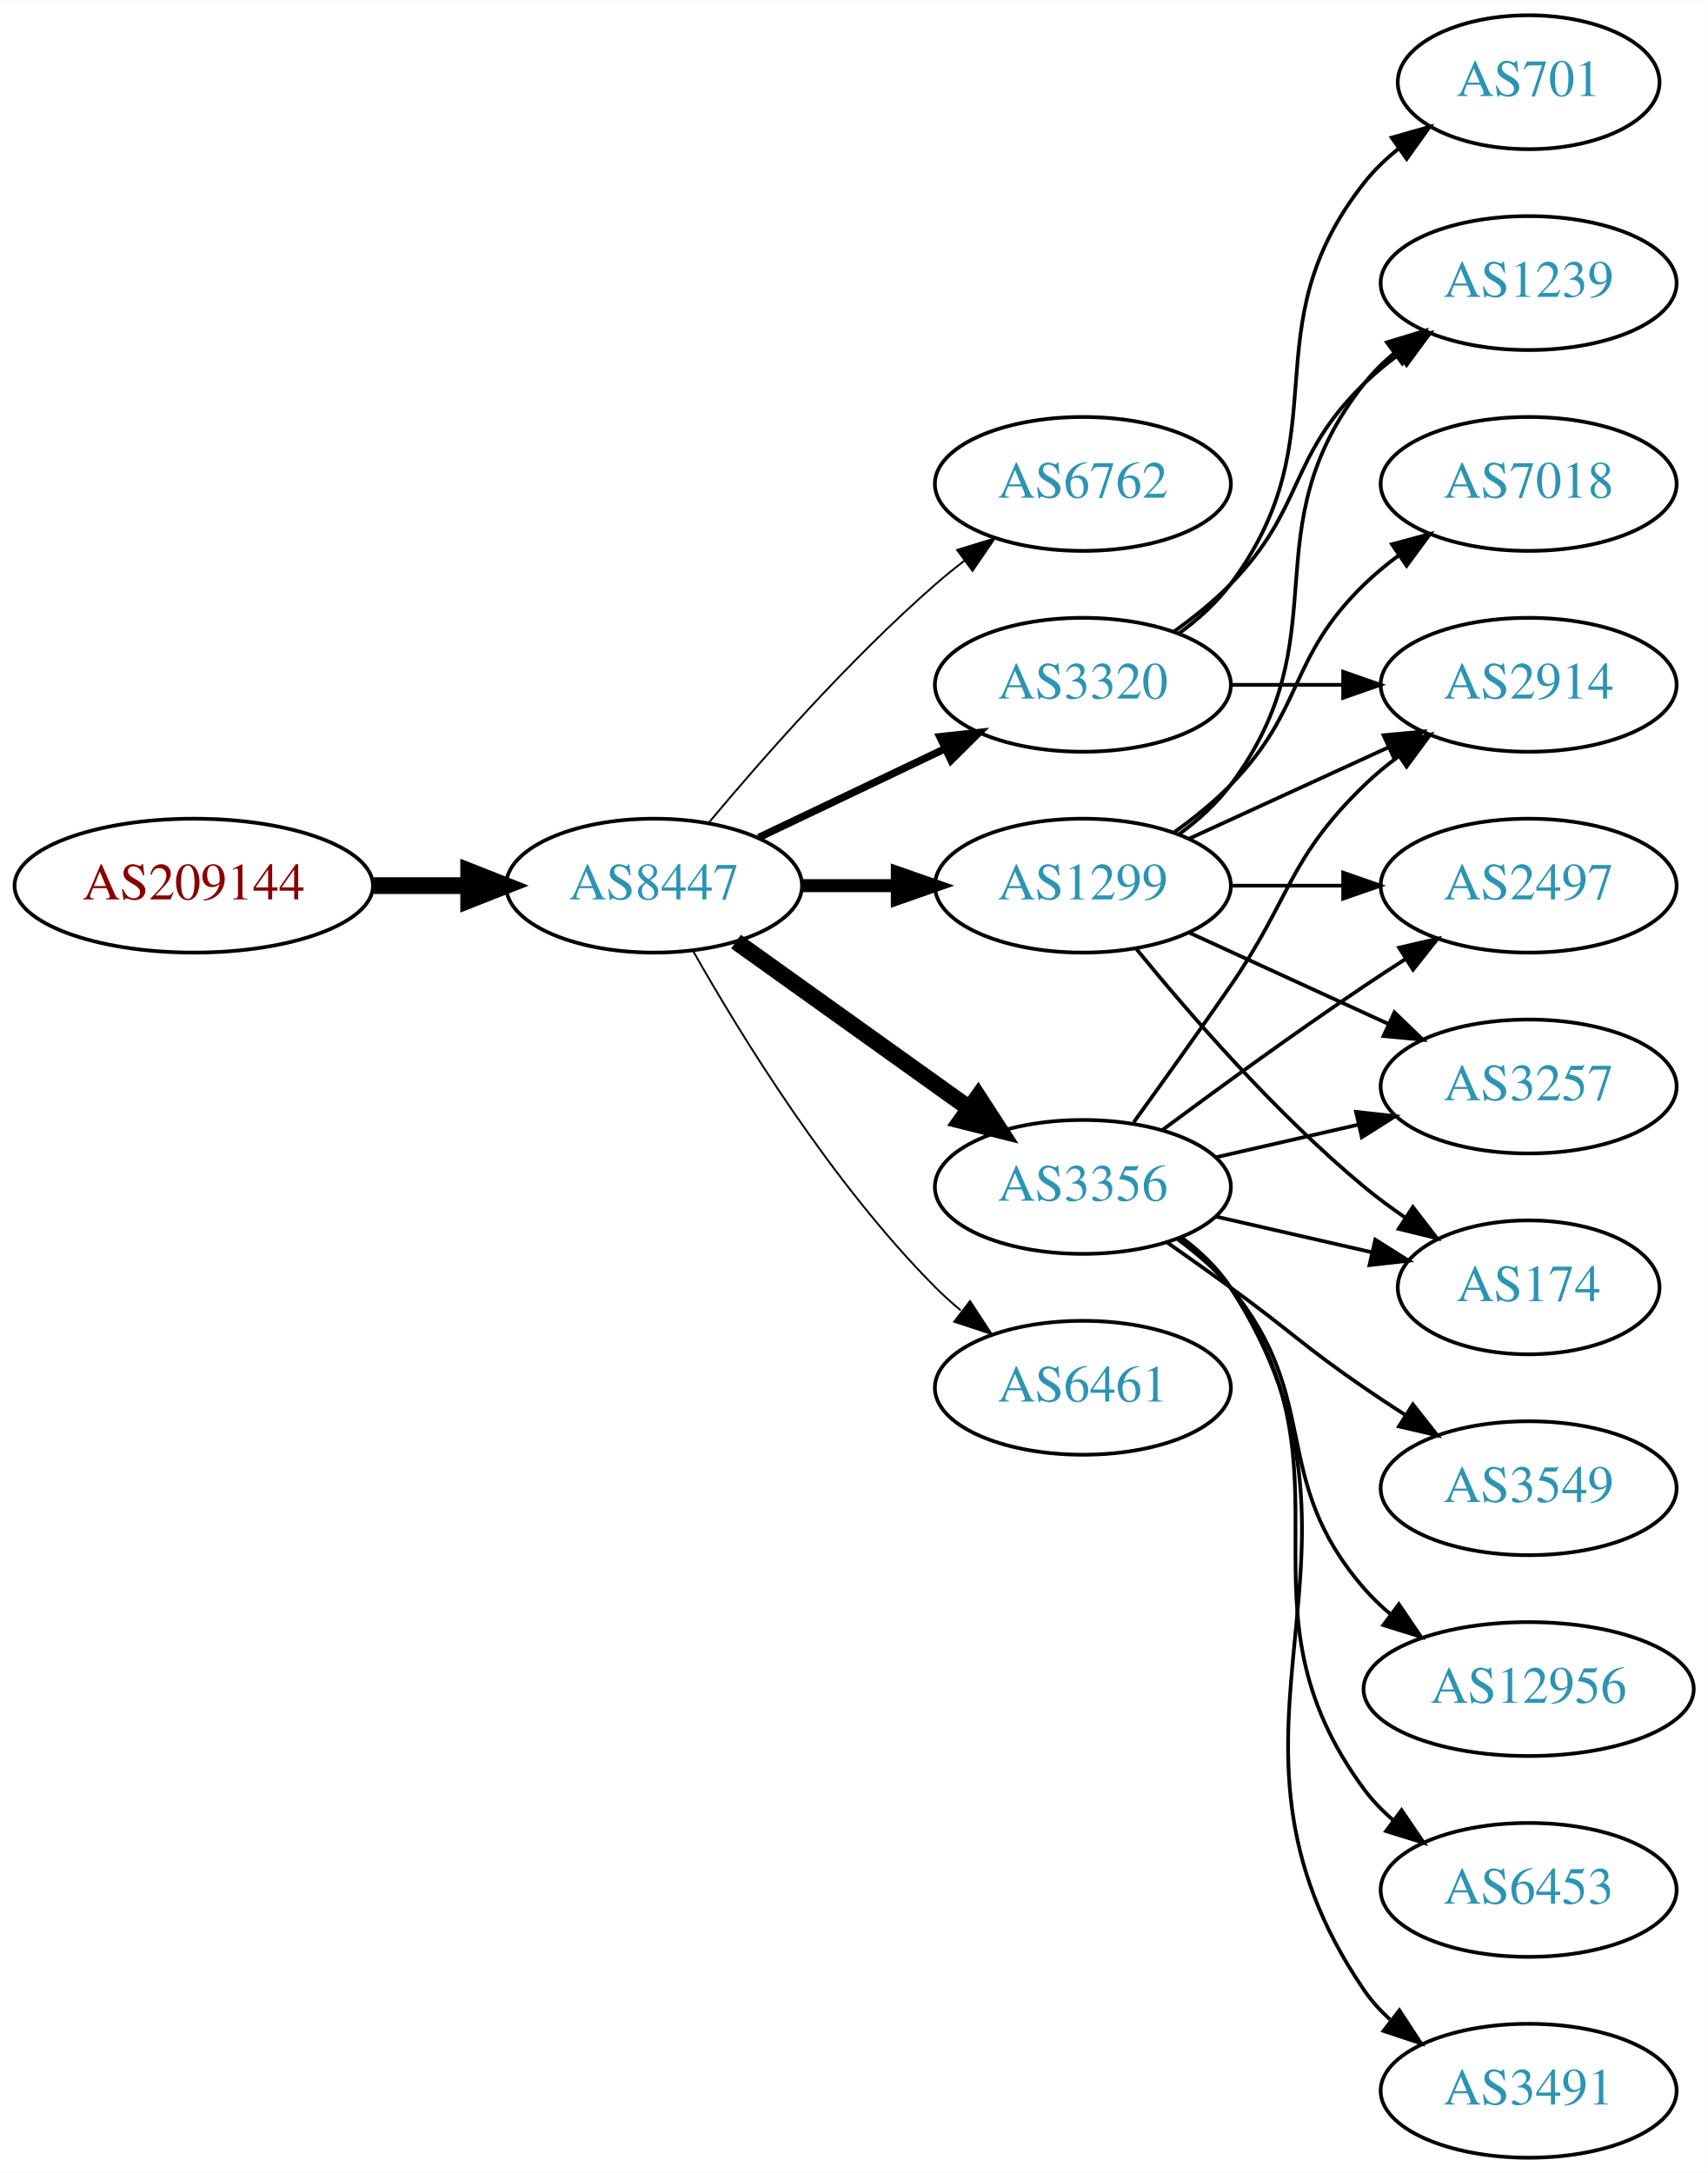
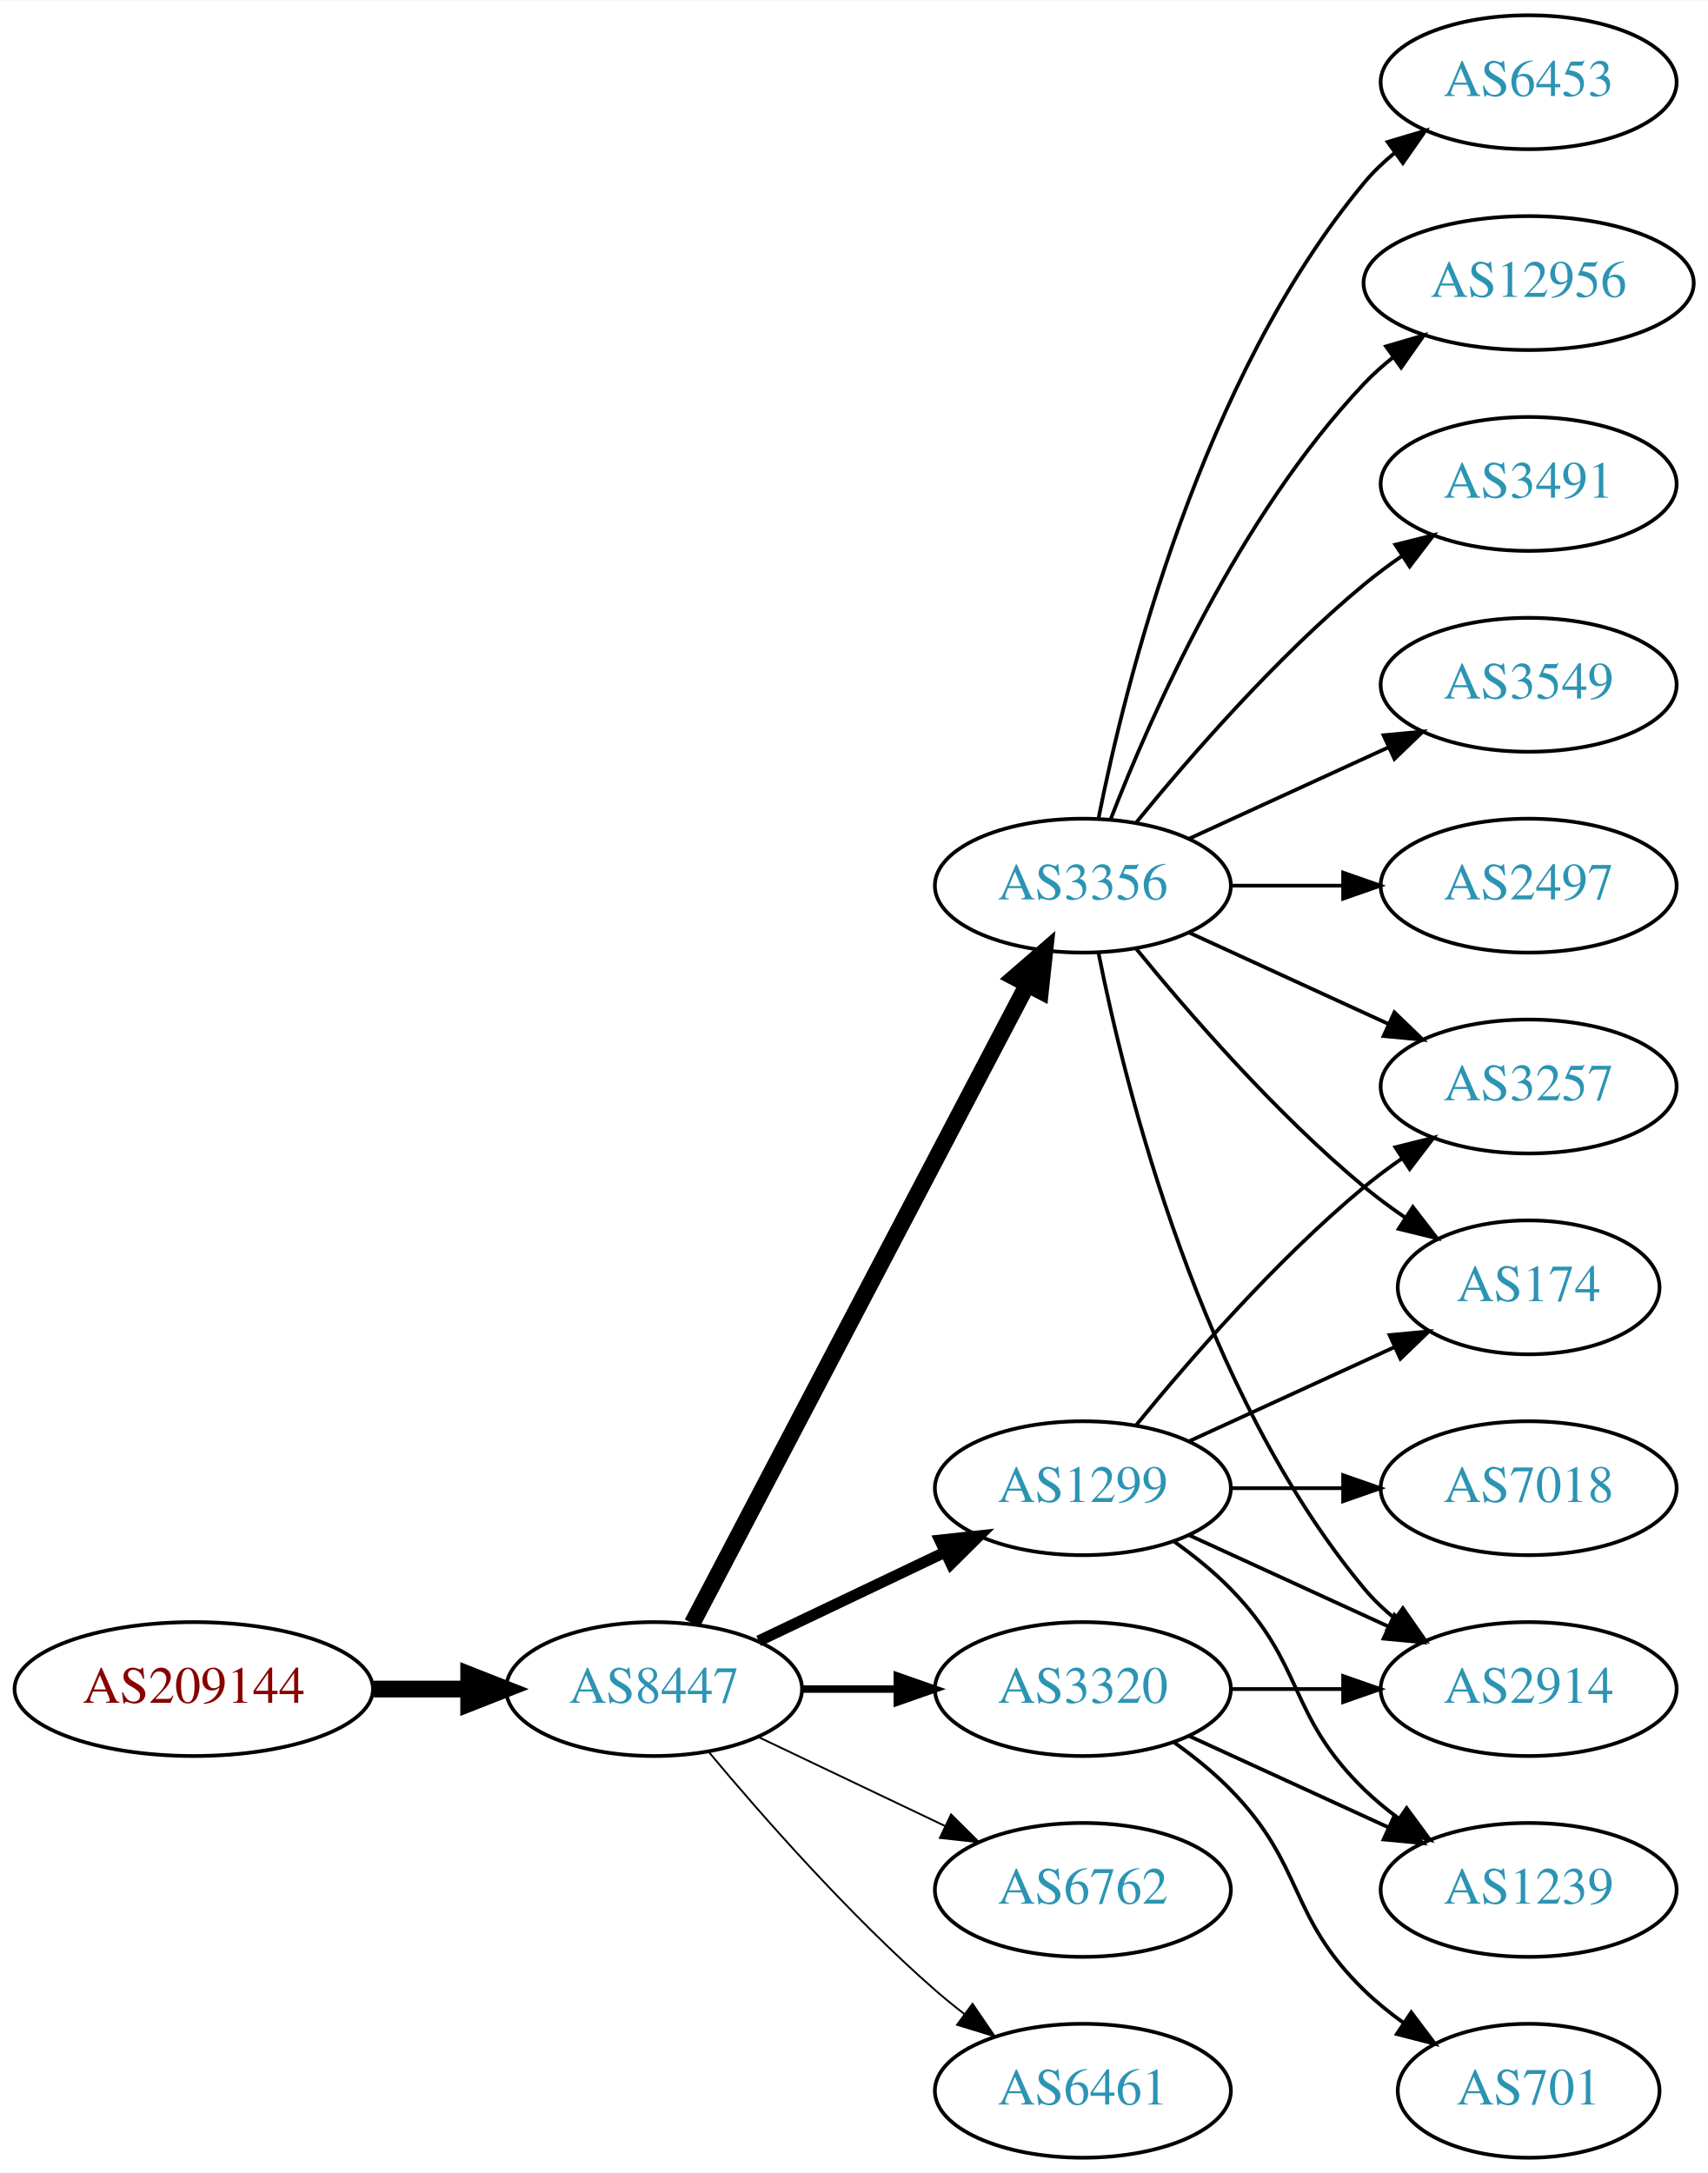
<svg xmlns="http://www.w3.org/2000/svg" xmlns:xlink="http://www.w3.org/1999/xlink" width="459pt" height="584pt" viewBox="0.00 0.00 459.17 584.00">
  <g id="graph0" class="graph" transform="scale(1 1) rotate(0) translate(4 580)">
    <polygon fill="white" stroke="none" points="-4,4 -4,-580 455.17,-580 455.17,4 -4,4" />
    <g id="node1" class="node">
      <g id="a_node1">
        <a xlink:href="/asn/209144" xlink:title="AS209144 ~ Zellstoff Poels AG [AT]">
-           <ellipse fill="#ffffff" stroke="black" cx="48.096" cy="-342" rx="48.192" ry="18" />
-           <text text-anchor="middle" x="48.096" y="-338.3" font-family="Times,serif" font-size="14.00" fill="#880000">AS209144</text>
+           <ellipse fill="#ffffff" stroke="black" cx="48.096" cy="-126" rx="48.192" ry="18" />
+           <text text-anchor="middle" x="48.096" y="-122.3" font-family="Times,serif" font-size="14.00" fill="#880000">AS209144</text>
        </a>
      </g>
    </g>
    <g id="node2" class="node">
      <g id="a_node2">
        <a xlink:href="/asn/8447" xlink:title="AS8447 ~ A1 Telekom Austria AG [AT]">
-           <ellipse fill="#ffffff" stroke="black" cx="171.838" cy="-342" rx="39.794" ry="18" />
-           <text text-anchor="middle" x="171.838" y="-338.3" font-family="Times,serif" font-size="14.00" fill="#2c94b3">AS8447</text>
+           <ellipse fill="#ffffff" stroke="black" cx="171.838" cy="-126" rx="39.794" ry="18" />
+           <text text-anchor="middle" x="171.838" y="-122.3" font-family="Times,serif" font-size="14.00" fill="#2c94b3">AS8447</text>
        </a>
      </g>
    </g>
    <g id="edge1" class="edge">
-       <path fill="none" stroke="black" stroke-width="4.5" d="M96.513,-342C104.867,-342 113.577,-342 121.969,-342" />
-       <polygon fill="black" stroke="black" stroke-width="4.5" points="122.004,-345.938 132.004,-342 122.004,-338.063 122.004,-345.938" />
+       <path fill="none" stroke="black" stroke-width="4.5" d="M96.513,-126C104.867,-126 113.577,-126 121.969,-126" />
+       <polygon fill="black" stroke="black" stroke-width="4.5" points="122.004,-129.938 132.004,-126 122.004,-122.063 122.004,-129.938" />
    </g>
    <g id="node3" class="node">
      <g id="a_node3">
-         <a xlink:href="/asn/6762" xlink:title="AS6762 ~ TELECOM ITALIA SPARKLE S.p.A. [IT]">
-           <ellipse fill="#ffffff" stroke="black" cx="287.131" cy="-450" rx="39.794" ry="18" />
-           <text text-anchor="middle" x="287.131" y="-446.3" font-family="Times,serif" font-size="14.00" fill="#2c94b3">AS6762</text>
+         <a xlink:href="/asn/3356" xlink:title="AS3356 ~ Level 3 Parent, LLC [US]">
+           <ellipse fill="#ffffff" stroke="black" cx="287.131" cy="-342" rx="39.794" ry="18" />
+           <text text-anchor="middle" x="287.131" y="-338.3" font-family="Times,serif" font-size="14.00" fill="#2c94b3">AS3356</text>
        </a>
      </g>
    </g>
    <g id="edge2" class="edge">
-       <path fill="none" stroke="black" stroke-width="0.5" d="M186.468,-358.817C200.751,-375.929 224.297,-402.745 247.484,-423 249.95,-425.154 252.589,-427.294 255.286,-429.372" />
-       <polygon fill="black" stroke="black" stroke-width="0.5" points="253.311,-432.264 263.44,-435.37 257.459,-426.625 253.311,-432.264" />
+       <path fill="none" stroke="black" stroke-width="4.5" d="M182.109,-143.676C201.951,-181.505 248.628,-270.499 272.115,-315.278" />
+       <polygon fill="black" stroke="black" stroke-width="4.5" points="268.759,-317.356 276.89,-324.383 275.732,-313.698 268.759,-317.356" />
    </g>
    <g id="node4" class="node">
      <g id="a_node4">
-         <a xlink:href="/asn/3356" xlink:title="AS3356 ~ Level 3 Parent, LLC [US]">
-           <ellipse fill="#ffffff" stroke="black" cx="287.131" cy="-261" rx="39.794" ry="18" />
-           <text text-anchor="middle" x="287.131" y="-257.3" font-family="Times,serif" font-size="14.00" fill="#2c94b3">AS3356</text>
+         <a xlink:href="/asn/1299" xlink:title="AS1299 ~ Telia Carrier [EU]">
+           <ellipse fill="#ffffff" stroke="black" cx="287.131" cy="-180" rx="39.794" ry="18" />
+           <text text-anchor="middle" x="287.131" y="-176.3" font-family="Times,serif" font-size="14.00" fill="#2c94b3">AS1299</text>
        </a>
      </g>
    </g>
    <g id="edge3" class="edge">
-       <path fill="none" stroke="black" stroke-width="4.5" d="M193.882,-326.954C211.497,-314.361 236.835,-296.245 256.501,-282.184" />
-       <polygon fill="black" stroke="black" stroke-width="4.5" points="258.97,-285.259 264.815,-276.24 254.39,-278.853 258.97,-285.259" />
+       <path fill="none" stroke="black" stroke-width="3" d="M199.974,-138.934C214.968,-146.081 233.789,-155.052 250.013,-162.785" />
+       <polygon fill="black" stroke="black" stroke-width="3" points="248.683,-166.028 259.216,-167.171 251.695,-159.709 248.683,-166.028" />
    </g>
    <g id="node5" class="node">
      <g id="a_node5">
-         <a xlink:href="/asn/1299" xlink:title="AS1299 ~ Telia Carrier [EU]">
-           <ellipse fill="#ffffff" stroke="black" cx="287.131" cy="-342" rx="39.794" ry="18" />
-           <text text-anchor="middle" x="287.131" y="-338.3" font-family="Times,serif" font-size="14.00" fill="#2c94b3">AS1299</text>
+         <a xlink:href="/asn/3320" xlink:title="AS3320 ~ DTAG [DE]">
+           <ellipse fill="#ffffff" stroke="black" cx="287.131" cy="-126" rx="39.794" ry="18" />
+           <text text-anchor="middle" x="287.131" y="-122.3" font-family="Times,serif" font-size="14.00" fill="#2c94b3">AS3320</text>
        </a>
      </g>
    </g>
    <g id="edge4" class="edge">
-       <path fill="none" stroke="black" stroke-width="3.5" d="M211.51,-342C219.713,-342 228.477,-342 237.009,-342" />
-       <polygon fill="black" stroke="black" stroke-width="3.5" points="237.248,-345.5 247.248,-342 237.248,-338.5 237.248,-345.5" />
+       <path fill="none" stroke="black" stroke-width="2" d="M211.51,-126C219.713,-126 228.477,-126 237.009,-126" />
+       <polygon fill="black" stroke="black" stroke-width="2" points="237.248,-129.5 247.248,-126 237.248,-122.5 237.248,-129.5" />
    </g>
    <g id="node6" class="node">
      <g id="a_node6">
-         <a xlink:href="/asn/3320" xlink:title="AS3320 ~ DTAG [DE]">
-           <ellipse fill="#ffffff" stroke="black" cx="287.131" cy="-396" rx="39.794" ry="18" />
-           <text text-anchor="middle" x="287.131" y="-392.3" font-family="Times,serif" font-size="14.00" fill="#2c94b3">AS3320</text>
+         <a xlink:href="/asn/6762" xlink:title="AS6762 ~ TELECOM ITALIA SPARKLE S.p.A. [IT]">
+           <ellipse fill="#ffffff" stroke="black" cx="287.131" cy="-72" rx="39.794" ry="18" />
+           <text text-anchor="middle" x="287.131" y="-68.3" font-family="Times,serif" font-size="14.00" fill="#2c94b3">AS6762</text>
        </a>
      </g>
    </g>
    <g id="edge5" class="edge">
-       <path fill="none" stroke="black" stroke-width="2" d="M199.974,-354.934C214.968,-362.081 233.789,-371.052 250.013,-378.785" />
-       <polygon fill="black" stroke="black" stroke-width="2" points="248.683,-382.028 259.216,-383.171 251.695,-375.709 248.683,-382.028" />
+       <path fill="none" stroke="black" stroke-width="0.5" d="M199.974,-113.066C214.968,-105.919 233.789,-96.948 250.013,-89.215" />
+       <polygon fill="black" stroke="black" stroke-width="0.5" points="251.695,-92.291 259.216,-84.829 248.683,-85.972 251.695,-92.291" />
    </g>
    <g id="node7" class="node">
      <g id="a_node7">
        <a xlink:href="/asn/6461" xlink:title="AS6461 ~ Zayo Bandwidth [US]">
-           <ellipse fill="#ffffff" stroke="black" cx="287.131" cy="-207" rx="39.794" ry="18" />
-           <text text-anchor="middle" x="287.131" y="-203.3" font-family="Times,serif" font-size="14.00" fill="#2c94b3">AS6461</text>
+           <ellipse fill="#ffffff" stroke="black" cx="287.131" cy="-18" rx="39.794" ry="18" />
+           <text text-anchor="middle" x="287.131" y="-14.3" font-family="Times,serif" font-size="14.00" fill="#2c94b3">AS6461</text>
        </a>
      </g>
    </g>
    <g id="edge6" class="edge">
-       <path fill="none" stroke="black" stroke-width="0.5" d="M182.298,-324.51C195.08,-301.904 219.512,-262.114 247.484,-234 249.595,-231.879 251.891,-229.812 254.277,-227.829" />
-       <polygon fill="black" stroke="black" stroke-width="0.5" points="256.792,-230.31 262.592,-221.444 252.529,-224.758 256.792,-230.31" />
+       <path fill="none" stroke="black" stroke-width="0.5" d="M186.468,-109.183C200.751,-92.071 224.297,-65.255 247.484,-45 249.95,-42.846 252.589,-40.706 255.286,-38.628" />
+       <polygon fill="black" stroke="black" stroke-width="0.5" points="257.459,-41.375 263.44,-32.63 253.311,-35.736 257.459,-41.375" />
    </g>
    <g id="node8" class="node">
      <g id="a_node8">
+         <a xlink:href="/asn/3549" xlink:title="AS3549 ~ Level 3 Parent, LLC [US]">
+           <ellipse fill="#ffffff" stroke="black" cx="406.973" cy="-396" rx="39.794" ry="18" />
+           <text text-anchor="middle" x="406.973" y="-392.3" font-family="Times,serif" font-size="14.00" fill="#2c94b3">AS3549</text>
+         </a>
+       </g>
+     </g>
+     <g id="edge7" class="edge">
+       <path fill="none" stroke="black" d="M315.76,-354.661C331.717,-361.973 351.987,-371.261 369.27,-379.181" />
+       <polygon fill="black" stroke="black" points="367.969,-382.435 378.518,-383.419 370.885,-376.071 367.969,-382.435" />
+     </g>
+     <g id="node9" class="node">
+       <g id="a_node9">
+         <a xlink:href="/asn/174" xlink:title="AS174 ~ Cogent Communications [US]">
+           <ellipse fill="#ffffff" stroke="black" cx="406.973" cy="-234" rx="35.194" ry="18" />
+           <text text-anchor="middle" x="406.973" y="-230.3" font-family="Times,serif" font-size="14.00" fill="#2c94b3">AS174</text>
+         </a>
+       </g>
+     </g>
+     <g id="edge8" class="edge">
+       <path fill="none" stroke="black" d="M301.55,-324.935C315.665,-307.625 339.079,-280.655 362.777,-261 366.241,-258.128 370.033,-255.331 373.888,-252.692" />
+       <polygon fill="black" stroke="black" points="375.849,-255.592 382.32,-247.203 372.03,-249.725 375.849,-255.592" />
+     </g>
+     <g id="node10" class="node">
+       <g id="a_node10">
        <a xlink:href="/asn/2497" xlink:title="AS2497 ~ Internet Initiative Japan Inc. [JP]">
          <ellipse fill="#ffffff" stroke="black" cx="406.973" cy="-342" rx="39.794" ry="18" />
          <text text-anchor="middle" x="406.973" y="-338.3" font-family="Times,serif" font-size="14.00" fill="#2c94b3">AS2497</text>
        </a>
      </g>
    </g>
-     <g id="edge7" class="edge">
-       <path fill="none" stroke="black" d="M308.461,-276.277C323.324,-287.304 344.068,-302.407 362.777,-315 366.326,-317.389 370.077,-319.839 373.825,-322.242" />
-       <polygon fill="black" stroke="black" points="372.151,-325.325 382.474,-327.712 375.893,-319.409 372.151,-325.325" />
-     </g>
-     <g id="node9" class="node">
-       <g id="a_node9">
-         <a xlink:href="/asn/2914" xlink:title="AS2914 ~ NTT America, Inc. [US]">
-           <ellipse fill="#ffffff" stroke="black" cx="406.973" cy="-396" rx="39.794" ry="18" />
-           <text text-anchor="middle" x="406.973" y="-392.3" font-family="Times,serif" font-size="14.00" fill="#2c94b3">AS2914</text>
-         </a>
-       </g>
-     </g>
-     <g id="edge8" class="edge">
-       <path fill="none" stroke="black" d="M300.81,-278.406C308.426,-288.937 318.258,-302.67 326.777,-315 343.173,-338.731 342.084,-348.906 362.777,-369 365.623,-371.763 368.796,-374.386 372.096,-376.834" />
-       <polygon fill="black" stroke="black" points="370.213,-379.786 380.444,-382.538 374.162,-374.006 370.213,-379.786" />
-     </g>
-     <g id="node10" class="node">
-       <g id="a_node10">
-         <a xlink:href="/asn/12956" xlink:title="AS12956 ~ TELXIUS [ES]">
-           <ellipse fill="#ffffff" stroke="black" cx="406.973" cy="-126" rx="44.393" ry="18" />
-           <text text-anchor="middle" x="406.973" y="-122.3" font-family="Times,serif" font-size="14.00" fill="#2c94b3">AS12956</text>
-         </a>
-       </g>
-     </g>
    <g id="edge9" class="edge">
-       <path fill="none" stroke="black" d="M312.712,-246.844C317.806,-243.128 322.82,-238.799 326.777,-234 351.842,-203.606 336.943,-182.742 362.777,-153 364.923,-150.53 367.351,-148.209 369.935,-146.047" />
-       <polygon fill="black" stroke="black" points="372.08,-148.814 378.026,-140.044 367.909,-143.192 372.08,-148.814" />
+       <path fill="none" stroke="black" d="M327.044,-342C336.597,-342 346.947,-342 356.909,-342" />
+       <polygon fill="black" stroke="black" points="357.102,-345.5 367.102,-342 357.102,-338.5 357.102,-345.5" />
    </g>
    <g id="node11" class="node">
      <g id="a_node11">
        <a xlink:href="/asn/3257" xlink:title="AS3257 ~ GTT [DE]">
          <ellipse fill="#ffffff" stroke="black" cx="406.973" cy="-288" rx="39.794" ry="18" />
          <text text-anchor="middle" x="406.973" y="-284.3" font-family="Times,serif" font-size="14.00" fill="#2c94b3">AS3257</text>
        </a>
      </g>
    </g>
    <g id="edge10" class="edge">
-       <path fill="none" stroke="black" d="M322.85,-268.955C334.85,-271.704 348.471,-274.825 361.164,-277.733" />
-       <polygon fill="black" stroke="black" points="360.566,-281.187 371.095,-280.009 362.129,-274.364 360.566,-281.187" />
+       <path fill="none" stroke="black" d="M315.76,-329.339C331.717,-322.027 351.987,-312.739 369.27,-304.819" />
+       <polygon fill="black" stroke="black" points="370.885,-307.929 378.518,-300.581 367.969,-301.565 370.885,-307.929" />
    </g>
    <g id="node12" class="node">
      <g id="a_node12">
-         <a xlink:href="/asn/6453" xlink:title="AS6453 ~ TATA COMMUNICATIONS (AMERICA) INC [US]">
-           <ellipse fill="#ffffff" stroke="black" cx="406.973" cy="-72" rx="39.794" ry="18" />
-           <text text-anchor="middle" x="406.973" y="-68.3" font-family="Times,serif" font-size="14.00" fill="#2c94b3">AS6453</text>
+         <a xlink:href="/asn/2914" xlink:title="AS2914 ~ NTT America, Inc. [US]">
+           <ellipse fill="#ffffff" stroke="black" cx="406.973" cy="-126" rx="39.794" ry="18" />
+           <text text-anchor="middle" x="406.973" y="-122.3" font-family="Times,serif" font-size="14.00" fill="#2c94b3">AS2914</text>
        </a>
      </g>
    </g>
    <g id="edge11" class="edge">
-       <path fill="none" stroke="black" d="M313.29,-247.284C318.355,-243.545 323.21,-239.096 326.777,-234 362.391,-183.131 325.874,-148.941 362.777,-99 365.011,-95.977 367.694,-93.214 370.615,-90.707" />
-       <polygon fill="black" stroke="black" points="372.81,-93.437 378.758,-84.669 368.64,-87.814 372.81,-93.437" />
+       <path fill="none" stroke="black" d="M291.33,-323.927C298.493,-287.859 318.767,-205.875 362.777,-153 365.182,-150.111 367.979,-147.437 370.971,-144.987" />
+       <polygon fill="black" stroke="black" points="373.161,-147.723 379.214,-139.027 369.059,-142.05 373.161,-147.723" />
    </g>
    <g id="node13" class="node">
      <g id="a_node13">
-         <a xlink:href="/asn/3491" xlink:title="AS3491 ~ PCCW Global, Inc. [US]">
-           <ellipse fill="#ffffff" stroke="black" cx="406.973" cy="-18" rx="39.794" ry="18" />
-           <text text-anchor="middle" x="406.973" y="-14.3" font-family="Times,serif" font-size="14.00" fill="#2c94b3">AS3491</text>
+         <a xlink:href="/asn/6453" xlink:title="AS6453 ~ TATA COMMUNICATIONS (AMERICA) INC [US]">
+           <ellipse fill="#ffffff" stroke="black" cx="406.973" cy="-558" rx="39.794" ry="18" />
+           <text text-anchor="middle" x="406.973" y="-554.3" font-family="Times,serif" font-size="14.00" fill="#2c94b3">AS6453</text>
        </a>
      </g>
    </g>
    <g id="edge12" class="edge">
-       <path fill="none" stroke="black" d="M313.567,-247.47C318.617,-243.722 323.397,-239.221 326.777,-234 373.252,-162.222 314.481,-115.566 362.777,-45 364.725,-42.154 367.082,-39.548 369.679,-37.176" />
-       <polygon fill="black" stroke="black" points="372.23,-39.628 378.015,-30.752 367.957,-34.083 372.23,-39.628" />
+       <path fill="none" stroke="black" d="M291.33,-360.073C298.493,-396.141 318.767,-478.125 362.777,-531 365.182,-533.889 367.979,-536.563 370.971,-539.013" />
+       <polygon fill="black" stroke="black" points="369.059,-541.95 379.214,-544.973 373.161,-536.277 369.059,-541.95" />
    </g>
    <g id="node14" class="node">
      <g id="a_node14">
-         <a xlink:href="/asn/174" xlink:title="AS174 ~ Cogent Communications [US]">
-           <ellipse fill="#ffffff" stroke="black" cx="406.973" cy="-234" rx="35.194" ry="18" />
-           <text text-anchor="middle" x="406.973" y="-230.3" font-family="Times,serif" font-size="14.00" fill="#2c94b3">AS174</text>
+         <a xlink:href="/asn/12956" xlink:title="AS12956 ~ TELXIUS [ES]">
+           <ellipse fill="#ffffff" stroke="black" cx="406.973" cy="-504" rx="44.393" ry="18" />
+           <text text-anchor="middle" x="406.973" y="-500.3" font-family="Times,serif" font-size="14.00" fill="#2c94b3">AS12956</text>
        </a>
      </g>
    </g>
    <g id="edge13" class="edge">
-       <path fill="none" stroke="black" d="M322.85,-253.045C335.943,-250.045 350.965,-246.604 364.606,-243.478" />
-       <polygon fill="black" stroke="black" points="365.747,-246.807 374.713,-241.162 364.184,-239.984 365.747,-246.807" />
+       <path fill="none" stroke="black" d="M294.654,-359.994C305.404,-387.728 329.062,-441.429 362.777,-477 365.162,-479.515 367.828,-481.893 370.634,-484.117" />
+       <polygon fill="black" stroke="black" points="368.628,-486.985 378.796,-489.961 372.703,-481.293 368.628,-486.985" />
    </g>
    <g id="node15" class="node">
      <g id="a_node15">
-         <a xlink:href="/asn/3549" xlink:title="AS3549 ~ Level 3 Parent, LLC [US]">
-           <ellipse fill="#ffffff" stroke="black" cx="406.973" cy="-180" rx="39.794" ry="18" />
-           <text text-anchor="middle" x="406.973" y="-176.3" font-family="Times,serif" font-size="14.00" fill="#2c94b3">AS3549</text>
+         <a xlink:href="/asn/3491" xlink:title="AS3491 ~ PCCW Global, Inc. [US]">
+           <ellipse fill="#ffffff" stroke="black" cx="406.973" cy="-450" rx="39.794" ry="18" />
+           <text text-anchor="middle" x="406.973" y="-446.3" font-family="Times,serif" font-size="14.00" fill="#2c94b3">AS3491</text>
        </a>
      </g>
    </g>
    <g id="edge14" class="edge">
-       <path fill="none" stroke="black" d="M309.888,-245.991C315.422,-242.121 321.341,-237.936 326.777,-234 342.977,-222.271 346.283,-218.311 362.777,-207 366.306,-204.581 370.043,-202.111 373.784,-199.698" />
-       <polygon fill="black" stroke="black" points="375.856,-202.528 382.425,-194.216 372.106,-196.618 375.856,-202.528" />
-     </g>
-     <g id="edge17" class="edge">
-       <path fill="none" stroke="black" d="M327.044,-342C336.597,-342 346.947,-342 356.909,-342" />
-       <polygon fill="black" stroke="black" points="357.102,-345.5 367.102,-342 357.102,-338.5 357.102,-345.5" />
+       <path fill="none" stroke="black" d="M301.55,-359.065C315.665,-376.375 339.079,-403.345 362.777,-423 365.994,-425.668 369.494,-428.27 373.065,-430.741" />
+       <polygon fill="black" stroke="black" points="371.143,-433.666 381.421,-436.236 374.988,-427.817 371.143,-433.666" />
+     </g>
+     <g id="edge19" class="edge">
+       <path fill="none" stroke="black" d="M315.76,-192.661C332.176,-200.183 353.158,-209.798 370.754,-217.861" />
+       <polygon fill="black" stroke="black" points="369.583,-221.174 380.132,-222.158 372.499,-214.811 369.583,-221.174" />
    </g>
    <g id="edge16" class="edge">
-       <path fill="none" stroke="black" d="M315.76,-354.661C331.717,-361.973 351.987,-371.261 369.27,-379.181" />
-       <polygon fill="black" stroke="black" points="367.969,-382.435 378.518,-383.419 370.885,-376.071 367.969,-382.435" />
+       <path fill="none" stroke="black" d="M301.55,-197.065C315.665,-214.375 339.079,-241.345 362.777,-261 365.994,-263.668 369.494,-266.27 373.065,-268.741" />
+       <polygon fill="black" stroke="black" points="371.143,-271.666 381.421,-274.236 374.988,-265.817 371.143,-271.666" />
    </g>
    <g id="edge15" class="edge">
-       <path fill="none" stroke="black" d="M315.76,-329.339C331.717,-322.027 351.987,-312.739 369.27,-304.819" />
-       <polygon fill="black" stroke="black" points="370.885,-307.929 378.518,-300.581 367.969,-301.565 370.885,-307.929" />
-     </g>
-     <g id="edge19" class="edge">
-       <path fill="none" stroke="black" d="M301.55,-324.935C315.665,-307.625 339.079,-280.655 362.777,-261 366.241,-258.128 370.033,-255.331 373.888,-252.692" />
-       <polygon fill="black" stroke="black" points="375.849,-255.592 382.32,-247.203 372.03,-249.725 375.849,-255.592" />
+       <path fill="none" stroke="black" d="M315.76,-167.339C331.717,-160.027 351.987,-150.739 369.27,-142.819" />
+       <polygon fill="black" stroke="black" points="370.885,-145.929 378.518,-138.581 367.969,-139.565 370.885,-145.929" />
    </g>
    <g id="node16" class="node">
      <g id="a_node16">
        <a xlink:href="/asn/7018" xlink:title="AS7018 ~ AT&amp;T Services, Inc. [US]">
-           <ellipse fill="#ffffff" stroke="black" cx="406.973" cy="-450" rx="39.794" ry="18" />
-           <text text-anchor="middle" x="406.973" y="-446.3" font-family="Times,serif" font-size="14.00" fill="#2c94b3">AS7018</text>
-         </a>
-       </g>
-     </g>
-     <g id="edge18" class="edge">
-       <path fill="none" stroke="black" d="M311.725,-356.389C316.981,-360.148 322.313,-364.437 326.777,-369 346.95,-389.617 342.084,-402.906 362.777,-423 365.623,-425.763 368.796,-428.386 372.096,-430.834" />
-       <polygon fill="black" stroke="black" points="370.213,-433.786 380.444,-436.538 374.162,-428.006 370.213,-433.786" />
+           <ellipse fill="#ffffff" stroke="black" cx="406.973" cy="-180" rx="39.794" ry="18" />
+           <text text-anchor="middle" x="406.973" y="-176.3" font-family="Times,serif" font-size="14.00" fill="#2c94b3">AS7018</text>
+         </a>
+       </g>
+     </g>
+     <g id="edge17" class="edge">
+       <path fill="none" stroke="black" d="M327.044,-180C336.597,-180 346.947,-180 356.909,-180" />
+       <polygon fill="black" stroke="black" points="357.102,-183.5 367.102,-180 357.102,-176.5 357.102,-183.5" />
    </g>
    <g id="node17" class="node">
      <g id="a_node17">
        <a xlink:href="/asn/1239" xlink:title="AS1239 ~ Sprint [US]">
-           <ellipse fill="#ffffff" stroke="black" cx="406.973" cy="-504" rx="39.794" ry="18" />
-           <text text-anchor="middle" x="406.973" y="-500.3" font-family="Times,serif" font-size="14.00" fill="#2c94b3">AS1239</text>
-         </a>
-       </g>
-     </g>
-     <g id="edge20" class="edge">
-       <path fill="none" stroke="black" d="M313.062,-355.882C318.138,-359.611 323.056,-364.016 326.777,-369 357.049,-409.542 331.479,-437.246 362.777,-477 365.102,-479.953 367.846,-482.67 370.805,-485.147" />
-       <polygon fill="black" stroke="black" points="368.865,-488.064 379.002,-491.145 372.998,-482.415 368.865,-488.064" />
+           <ellipse fill="#ffffff" stroke="black" cx="406.973" cy="-72" rx="39.794" ry="18" />
+           <text text-anchor="middle" x="406.973" y="-68.3" font-family="Times,serif" font-size="14.00" fill="#2c94b3">AS1239</text>
+         </a>
+       </g>
+     </g>
+     <g id="edge18" class="edge">
+       <path fill="none" stroke="black" d="M311.725,-165.611C316.981,-161.852 322.313,-157.563 326.777,-153 346.95,-132.383 342.084,-119.094 362.777,-99 365.623,-96.237 368.796,-93.614 372.096,-91.166" />
+       <polygon fill="black" stroke="black" points="374.162,-93.993 380.444,-85.462 370.213,-88.214 374.162,-93.993" />
+     </g>
+     <g id="edge21" class="edge">
+       <path fill="none" stroke="black" d="M327.044,-126C336.597,-126 346.947,-126 356.909,-126" />
+       <polygon fill="black" stroke="black" points="357.102,-129.5 367.102,-126 357.102,-122.5 357.102,-129.5" />
    </g>
    <g id="edge22" class="edge">
-       <path fill="none" stroke="black" d="M327.044,-396C336.597,-396 346.947,-396 356.909,-396" />
-       <polygon fill="black" stroke="black" points="357.102,-399.5 367.102,-396 357.102,-392.5 357.102,-399.5" />
-     </g>
-     <g id="edge21" class="edge">
-       <path fill="none" stroke="black" d="M311.725,-410.389C316.981,-414.148 322.313,-418.437 326.777,-423 346.95,-443.617 342.084,-456.906 362.777,-477 365.623,-479.763 368.796,-482.386 372.096,-484.834" />
-       <polygon fill="black" stroke="black" points="370.213,-487.786 380.444,-490.538 374.162,-482.006 370.213,-487.786" />
+       <path fill="none" stroke="black" d="M315.76,-113.339C331.717,-106.027 351.987,-96.739 369.27,-88.819" />
+       <polygon fill="black" stroke="black" points="370.885,-91.929 378.518,-84.581 367.969,-85.565 370.885,-91.929" />
    </g>
    <g id="node18" class="node">
      <g id="a_node18">
        <a xlink:href="/asn/701" xlink:title="AS701 ~ UUNET [US]">
-           <ellipse fill="#ffffff" stroke="black" cx="406.973" cy="-558" rx="35.194" ry="18" />
-           <text text-anchor="middle" x="406.973" y="-554.3" font-family="Times,serif" font-size="14.00" fill="#2c94b3">AS701</text>
-         </a>
-       </g>
-     </g>
-     <g id="edge23" class="edge">
-       <path fill="none" stroke="black" d="M313.062,-409.882C318.138,-413.611 323.056,-418.016 326.777,-423 357.049,-463.542 331.479,-491.246 362.777,-531 365.424,-534.361 368.613,-537.417 372.044,-540.161" />
-       <polygon fill="black" stroke="black" points="370.157,-543.113 380.351,-546 374.182,-537.386 370.157,-543.113" />
+           <ellipse fill="#ffffff" stroke="black" cx="406.973" cy="-18" rx="35.194" ry="18" />
+           <text text-anchor="middle" x="406.973" y="-14.3" font-family="Times,serif" font-size="14.00" fill="#2c94b3">AS701</text>
+         </a>
+       </g>
+     </g>
+     <g id="edge20" class="edge">
+       <path fill="none" stroke="black" d="M311.725,-111.611C316.981,-107.852 322.313,-103.563 326.777,-99 346.95,-78.383 342.084,-65.094 362.777,-45 366.005,-41.866 369.656,-38.911 373.434,-36.188" />
+       <polygon fill="black" stroke="black" points="375.413,-39.075 381.794,-30.617 371.532,-33.25 375.413,-39.075" />
    </g>
  </g>
</svg>
